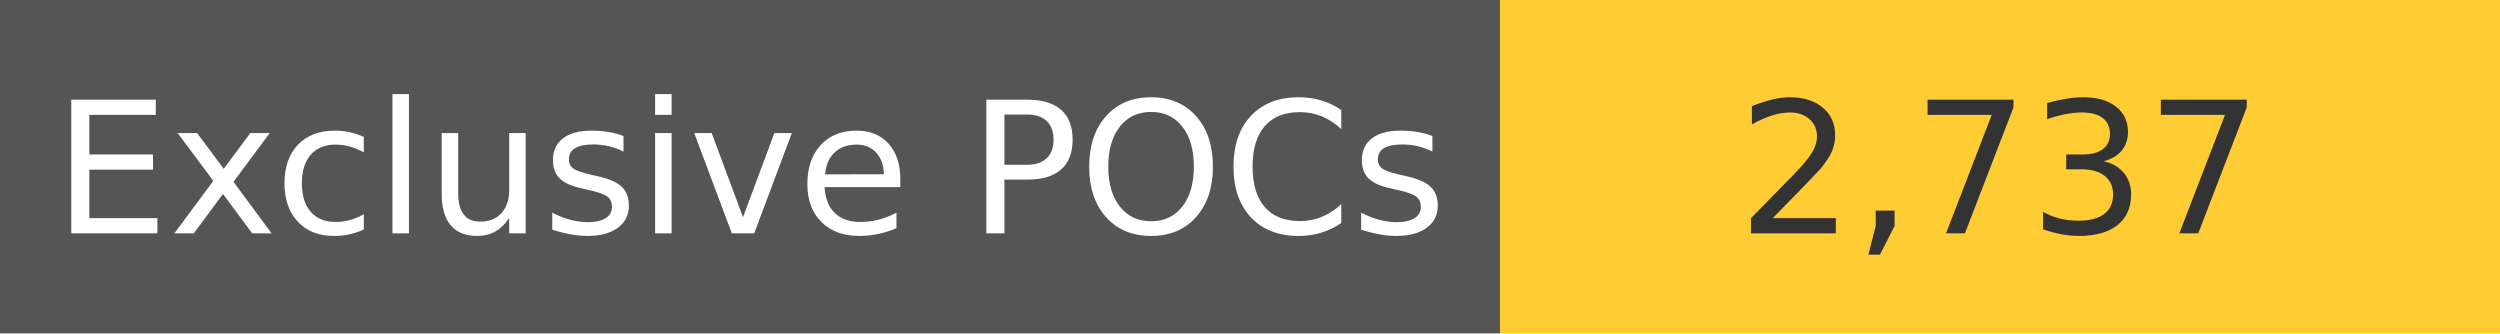
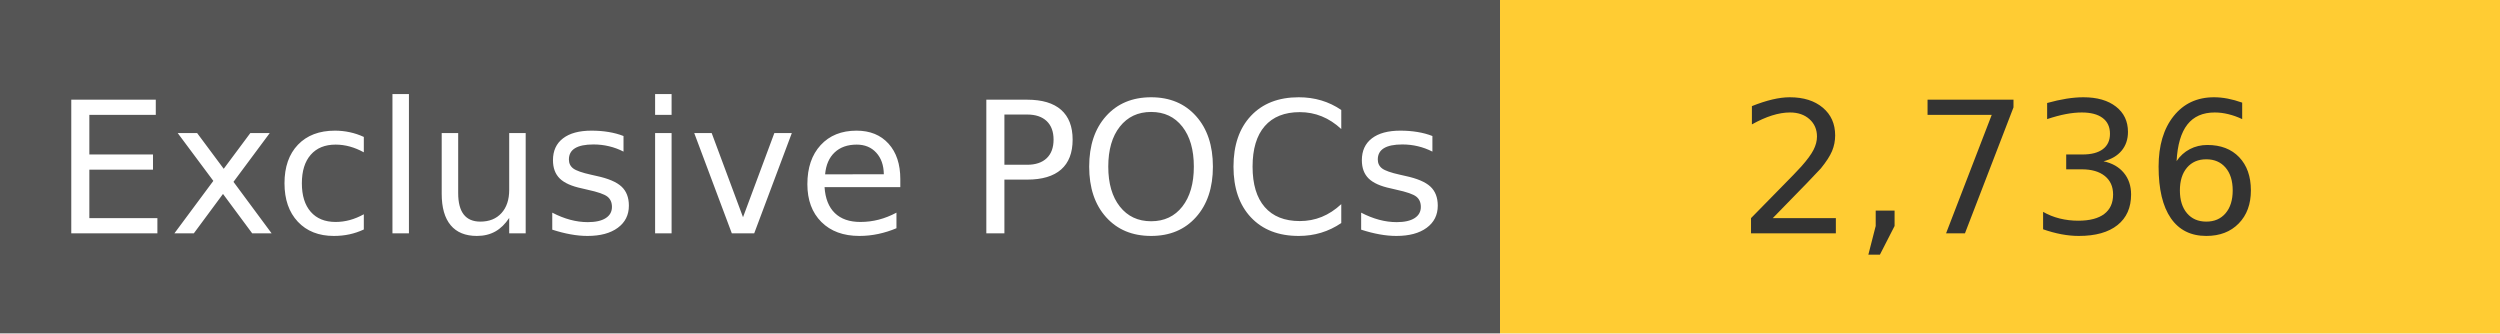
<svg xmlns="http://www.w3.org/2000/svg" width="150" height="20" role="img">
  <linearGradient id="s" x2="0" y2="100%">
    <stop offset="0" stop-color="#bbb" stop-opacity=".1" />
    <stop offset="1" stop-opacity=".1" />
  </linearGradient>
  <g>
    <rect width="90" height="20" fill="#555" />
    <rect x="90" width="267" height="20" fill="#ffcc33" />
  </g>
  <g fill="#fff" text-anchor="middle" font-family="Verdana,Geneva,DejaVu Sans,sans-serif" text-rendering="geometricPrecision" font-size="110">
    <text x="450" y="140" transform="scale(.1)" fill="#fff">
            Exclusive POCs
        </text>
    <text x="1200" y="140" transform="scale(.1)" fill="#333">
-             2,737
+             2,736
        </text>
  </g>
</svg>
